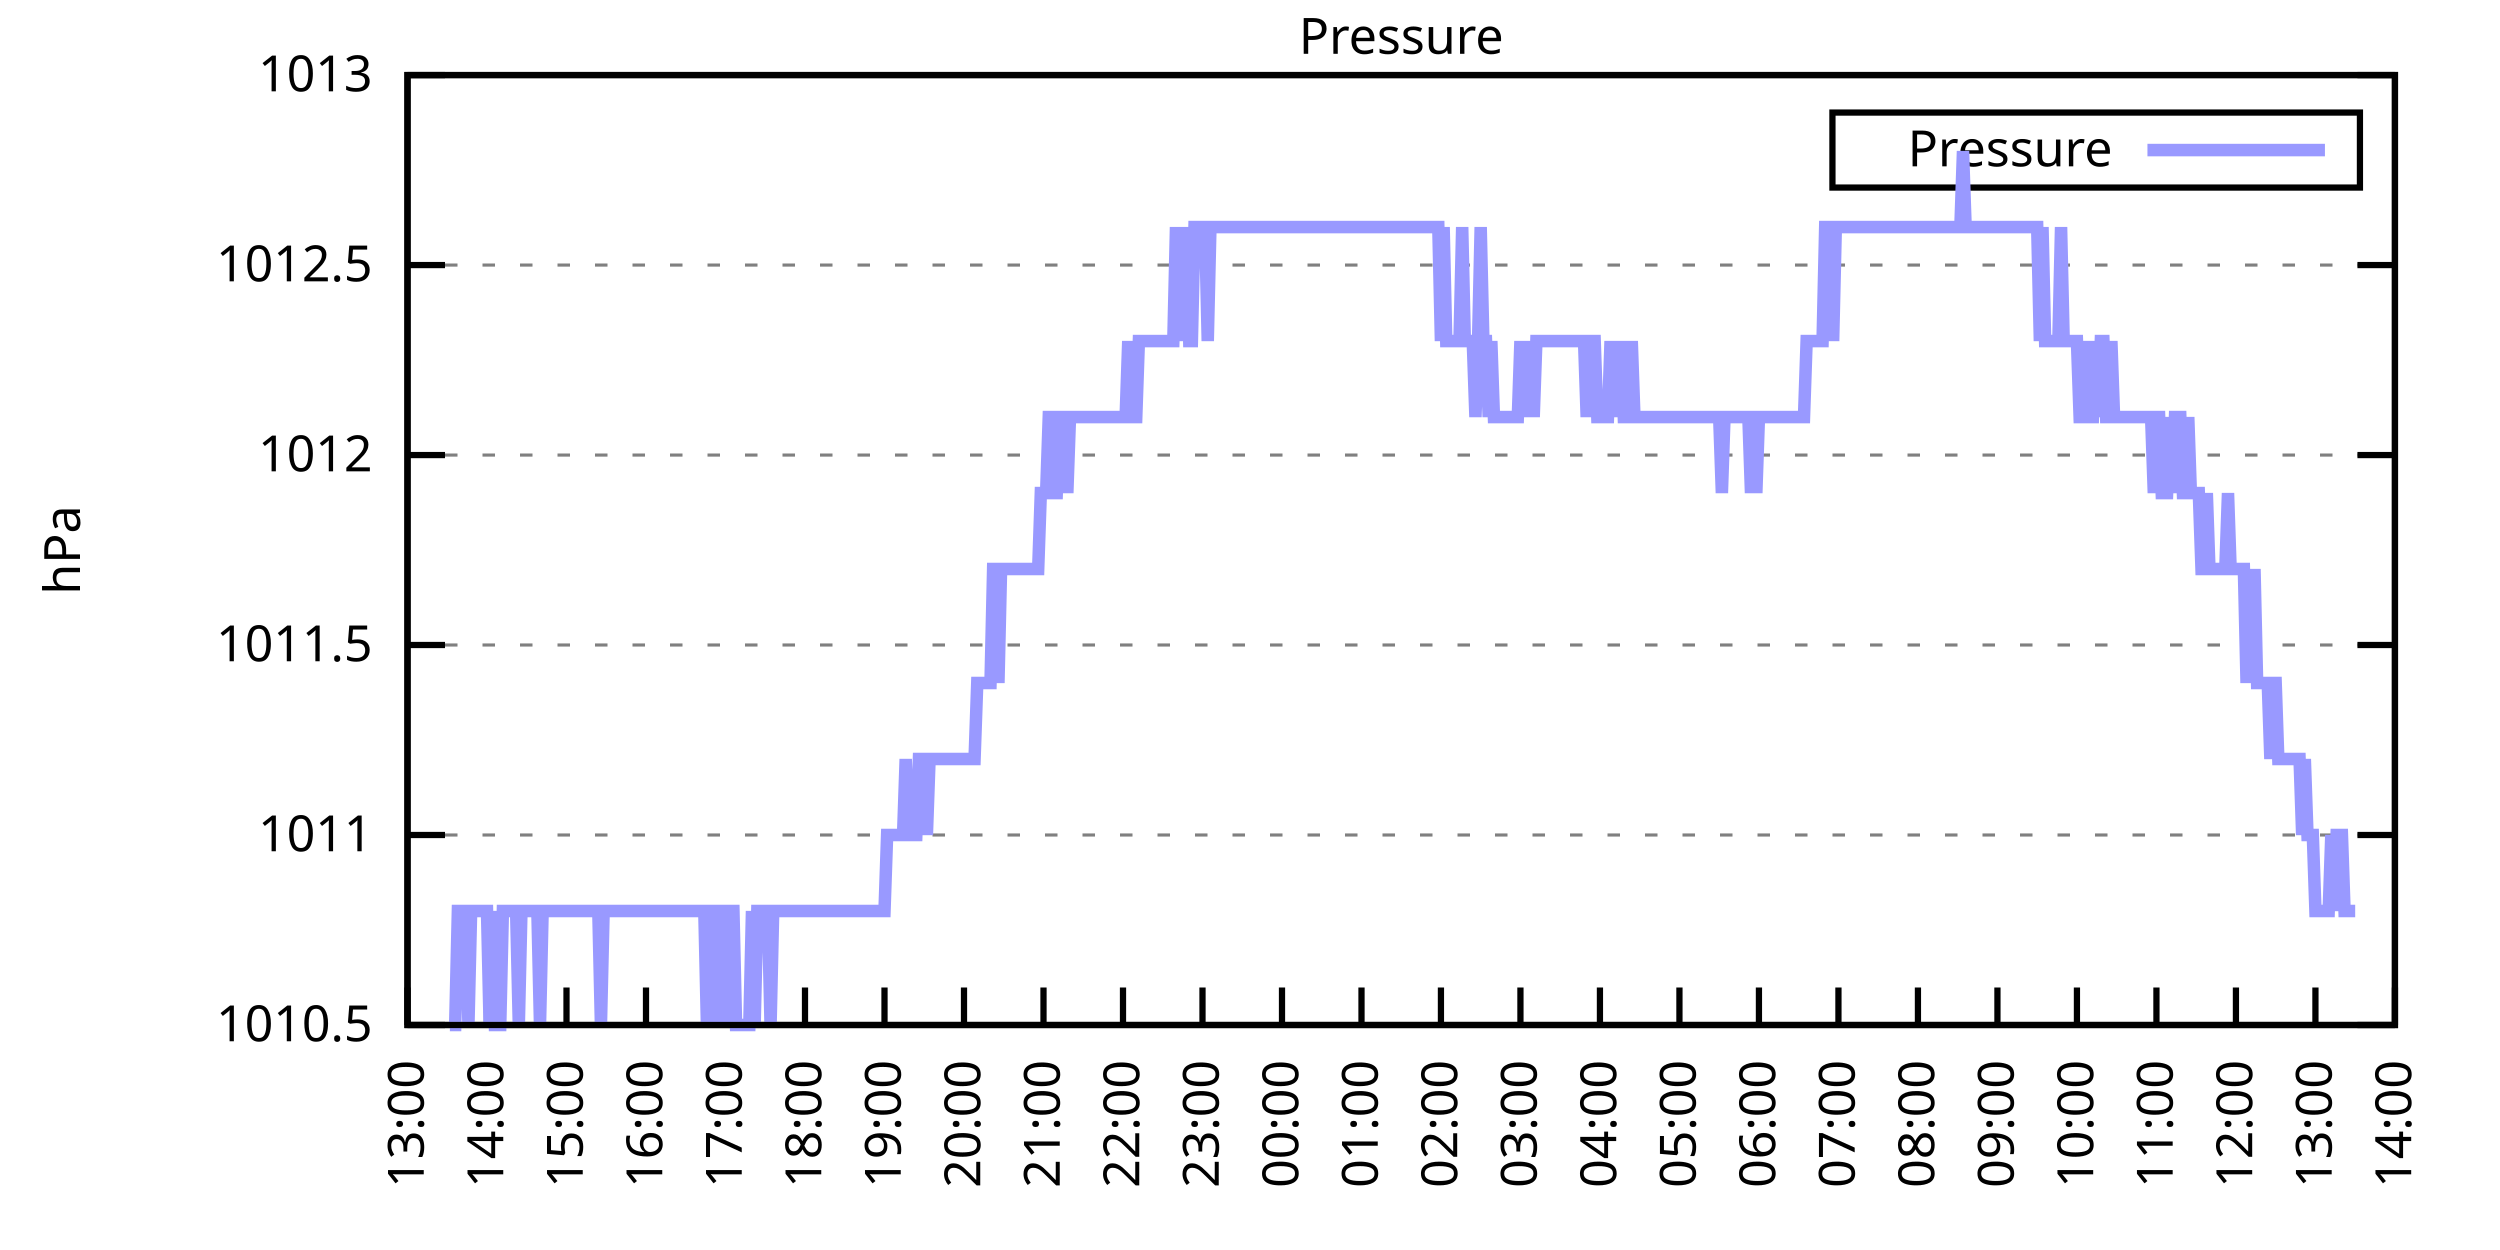
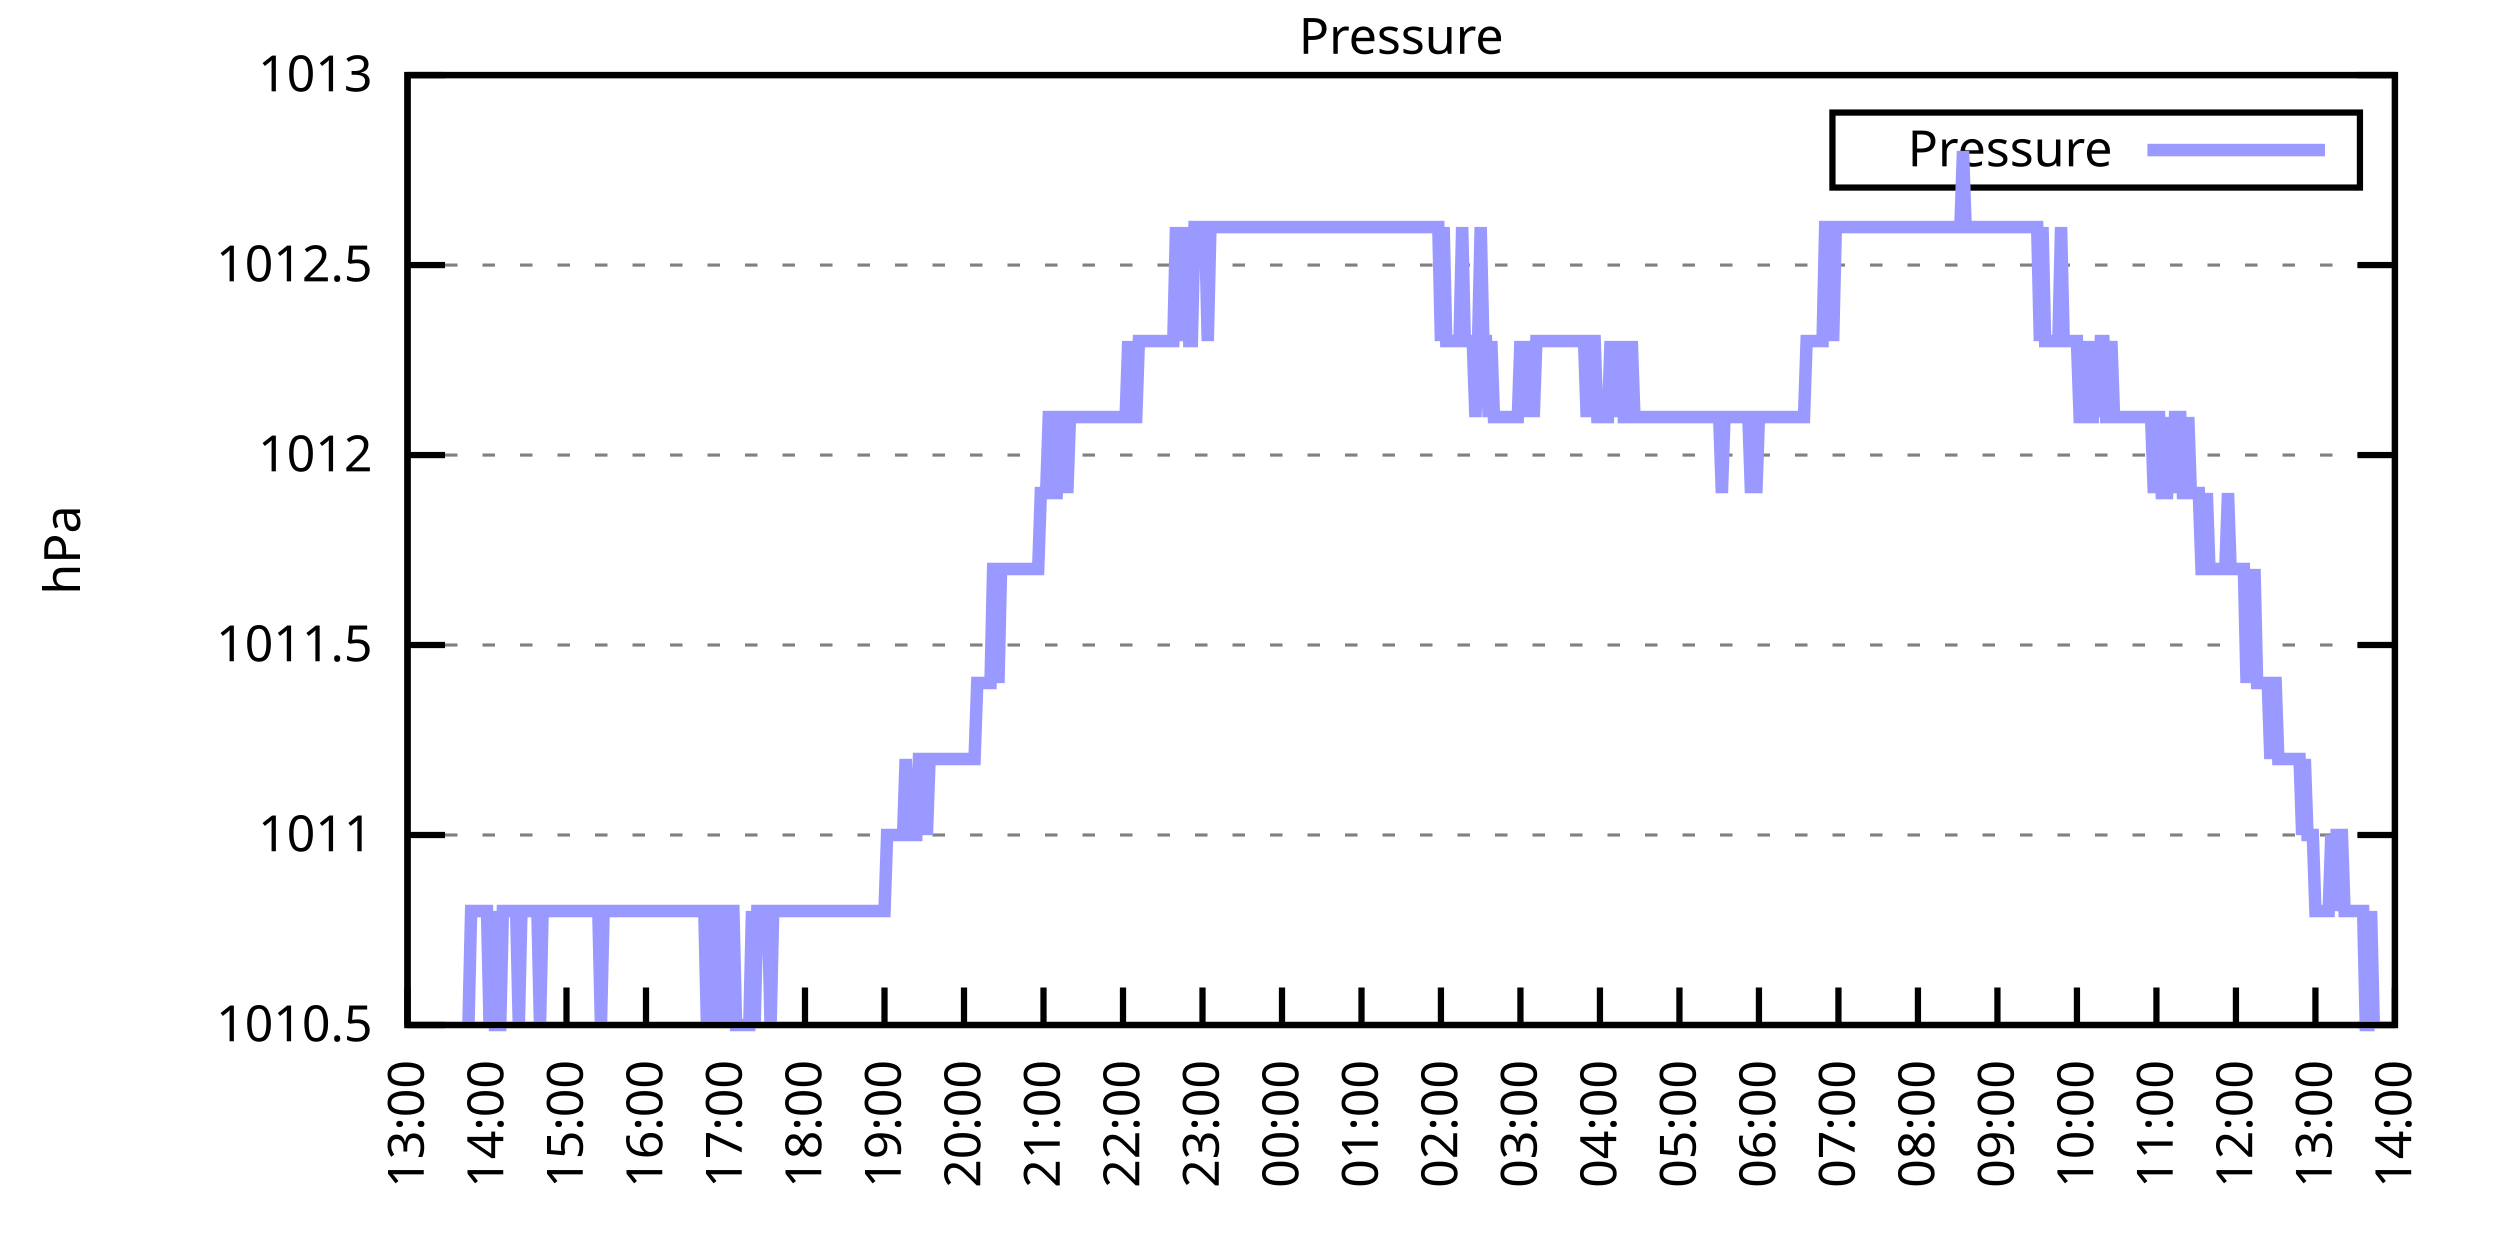
<svg xmlns="http://www.w3.org/2000/svg" xmlns:xlink="http://www.w3.org/1999/xlink" width="400" height="200" viewBox="0 0 400 200">
  <g id="gnuplot_canvas">
    <rect x="0" y="0" width="400" height="200" fill="none" />
    <defs>
      <circle id="gpDot" r="0.5" stroke-width="0.5" stroke="currentColor" />
      <path id="gpPt0" stroke-width="0.333" stroke="currentColor" d="M-1,0 h2 M0,-1 v2" />
      <path id="gpPt1" stroke-width="0.333" stroke="currentColor" d="M-1,-1 L1,1 M1,-1 L-1,1" />
      <path id="gpPt2" stroke-width="0.333" stroke="currentColor" d="M-1,0 L1,0 M0,-1 L0,1 M-1,-1 L1,1 M-1,1 L1,-1" />
      <rect id="gpPt3" stroke-width="0.333" stroke="currentColor" x="-1" y="-1" width="2" height="2" />
      <rect id="gpPt4" stroke-width="0.333" stroke="currentColor" fill="currentColor" x="-1" y="-1" width="2" height="2" />
      <circle id="gpPt5" stroke-width="0.333" stroke="currentColor" cx="0" cy="0" r="1" />
      <use xlink:href="#gpPt5" id="gpPt6" fill="currentColor" stroke="none" />
      <path id="gpPt7" stroke-width="0.333" stroke="currentColor" d="M0,-1.33 L-1.33,0.67 L1.33,0.67 z" />
      <use xlink:href="#gpPt7" id="gpPt8" fill="currentColor" stroke="none" />
      <use xlink:href="#gpPt7" id="gpPt9" stroke="currentColor" transform="rotate(180)" />
      <use xlink:href="#gpPt9" id="gpPt10" fill="currentColor" stroke="none" />
      <use xlink:href="#gpPt3" id="gpPt11" stroke="currentColor" transform="rotate(45)" />
      <use xlink:href="#gpPt11" id="gpPt12" fill="currentColor" stroke="none" />
      <path id="gpPt13" stroke-width="0.333" stroke="currentColor" d="M0,1.330 L1.265,0.411 L0.782,-1.067 L-0.782,-1.076 L-1.265,0.411 z" />
      <use xlink:href="#gpPt13" id="gpPt14" fill="currentColor" stroke="none" />
      <filter id="textbox" filterUnits="objectBoundingBox" x="0" y="0" height="1" width="1">
        <feFlood flood-color="white" flood-opacity="1" result="bgnd" />
        <feComposite in="SourceGraphic" in2="bgnd" operator="atop" />
      </filter>
      <filter id="greybox" filterUnits="objectBoundingBox" x="0" y="0" height="1" width="1">
        <feFlood flood-color="lightgrey" flood-opacity="1" result="grey" />
        <feComposite in="SourceGraphic" in2="grey" operator="atop" />
      </filter>
    </defs>
    <g fill="none" color="white" stroke="currentColor" stroke-width="1.00" stroke-linecap="butt" stroke-linejoin="miter">
</g>
    <g fill="none" color="black" stroke="currentColor" stroke-width="1.00" stroke-linecap="butt" stroke-linejoin="miter">
      <g stroke="none" shape-rendering="crispEdges">
        <polygon fill="rgb(255, 255, 255)" points="65.20,164.00 383.18,164.00 383.18,12.02 65.20,12.02 " />
      </g>
    </g>
    <g fill="none" color="black" stroke="currentColor" stroke-width="1.00" stroke-linecap="butt" stroke-linejoin="miter">
</g>
    <g fill="none" color="black" stroke="black" stroke-width="0.50" stroke-linecap="butt" stroke-linejoin="miter">
</g>
    <g fill="none" color="gray" stroke="currentColor" stroke-width="0.50" stroke-linecap="butt" stroke-linejoin="miter">
      <path stroke="gray" stroke-dasharray="2,4" class="gridline" d="M65.20,164.00 L383.19,164.00  " />
    </g>
    <g fill="none" color="gray" stroke="gray" stroke-width="1.00" stroke-linecap="butt" stroke-linejoin="miter">
</g>
    <g fill="none" color="black" stroke="currentColor" stroke-width="1.00" stroke-linecap="butt" stroke-linejoin="miter">
      <path stroke="black" d="M65.20,164.00 L71.20,164.00 M383.19,164.00 L377.19,164.00  " />
      <g transform="translate(59.60,166.60)" stroke="none" fill="black" font-family="Sans" font-size="8.00" text-anchor="end">
        <text>
          <tspan font-family="Sans"> 1010.5</tspan>
        </text>
      </g>
    </g>
    <g fill="none" color="black" stroke="currentColor" stroke-width="1.00" stroke-linecap="butt" stroke-linejoin="miter">
</g>
    <g fill="none" color="black" stroke="black" stroke-width="0.50" stroke-linecap="butt" stroke-linejoin="miter">
</g>
    <g fill="none" color="gray" stroke="currentColor" stroke-width="0.50" stroke-linecap="butt" stroke-linejoin="miter">
      <path stroke="gray" stroke-dasharray="2,4" class="gridline" d="M65.20,133.60 L383.19,133.60  " />
    </g>
    <g fill="none" color="gray" stroke="gray" stroke-width="1.00" stroke-linecap="butt" stroke-linejoin="miter">
</g>
    <g fill="none" color="black" stroke="currentColor" stroke-width="1.00" stroke-linecap="butt" stroke-linejoin="miter">
      <path stroke="black" d="M65.20,133.60 L71.20,133.60 M383.19,133.60 L377.19,133.60  " />
      <g transform="translate(59.60,136.20)" stroke="none" fill="black" font-family="Sans" font-size="8.00" text-anchor="end">
        <text>
          <tspan font-family="Sans"> 1011</tspan>
        </text>
      </g>
    </g>
    <g fill="none" color="black" stroke="currentColor" stroke-width="1.00" stroke-linecap="butt" stroke-linejoin="miter">
</g>
    <g fill="none" color="black" stroke="black" stroke-width="0.50" stroke-linecap="butt" stroke-linejoin="miter">
</g>
    <g fill="none" color="gray" stroke="currentColor" stroke-width="0.50" stroke-linecap="butt" stroke-linejoin="miter">
      <path stroke="gray" stroke-dasharray="2,4" class="gridline" d="M65.20,103.20 L383.19,103.20  " />
    </g>
    <g fill="none" color="gray" stroke="gray" stroke-width="1.00" stroke-linecap="butt" stroke-linejoin="miter">
</g>
    <g fill="none" color="black" stroke="currentColor" stroke-width="1.00" stroke-linecap="butt" stroke-linejoin="miter">
      <path stroke="black" d="M65.20,103.20 L71.20,103.20 M383.19,103.20 L377.19,103.20  " />
      <g transform="translate(59.60,105.80)" stroke="none" fill="black" font-family="Sans" font-size="8.00" text-anchor="end">
        <text>
          <tspan font-family="Sans"> 1011.5</tspan>
        </text>
      </g>
    </g>
    <g fill="none" color="black" stroke="currentColor" stroke-width="1.00" stroke-linecap="butt" stroke-linejoin="miter">
</g>
    <g fill="none" color="black" stroke="black" stroke-width="0.50" stroke-linecap="butt" stroke-linejoin="miter">
</g>
    <g fill="none" color="gray" stroke="currentColor" stroke-width="0.50" stroke-linecap="butt" stroke-linejoin="miter">
      <path stroke="gray" stroke-dasharray="2,4" class="gridline" d="M65.20,72.81 L383.19,72.81  " />
    </g>
    <g fill="none" color="gray" stroke="gray" stroke-width="1.00" stroke-linecap="butt" stroke-linejoin="miter">
</g>
    <g fill="none" color="black" stroke="currentColor" stroke-width="1.00" stroke-linecap="butt" stroke-linejoin="miter">
      <path stroke="black" d="M65.20,72.81 L71.20,72.81 M383.19,72.81 L377.19,72.81  " />
      <g transform="translate(59.60,75.41)" stroke="none" fill="black" font-family="Sans" font-size="8.00" text-anchor="end">
        <text>
          <tspan font-family="Sans"> 1012</tspan>
        </text>
      </g>
    </g>
    <g fill="none" color="black" stroke="currentColor" stroke-width="1.00" stroke-linecap="butt" stroke-linejoin="miter">
</g>
    <g fill="none" color="black" stroke="black" stroke-width="0.50" stroke-linecap="butt" stroke-linejoin="miter">
</g>
    <g fill="none" color="gray" stroke="currentColor" stroke-width="0.50" stroke-linecap="butt" stroke-linejoin="miter">
      <path stroke="gray" stroke-dasharray="2,4" class="gridline" d="M65.20,42.41 L383.19,42.41  " />
    </g>
    <g fill="none" color="gray" stroke="gray" stroke-width="1.00" stroke-linecap="butt" stroke-linejoin="miter">
</g>
    <g fill="none" color="black" stroke="currentColor" stroke-width="1.00" stroke-linecap="butt" stroke-linejoin="miter">
      <path stroke="black" d="M65.20,42.41 L71.20,42.41 M383.19,42.41 L377.19,42.41  " />
      <g transform="translate(59.60,45.01)" stroke="none" fill="black" font-family="Sans" font-size="8.00" text-anchor="end">
        <text>
          <tspan font-family="Sans"> 1012.5</tspan>
        </text>
      </g>
    </g>
    <g fill="none" color="black" stroke="currentColor" stroke-width="1.00" stroke-linecap="butt" stroke-linejoin="miter">
</g>
    <g fill="none" color="black" stroke="black" stroke-width="0.50" stroke-linecap="butt" stroke-linejoin="miter">
</g>
    <g fill="none" color="gray" stroke="currentColor" stroke-width="0.50" stroke-linecap="butt" stroke-linejoin="miter">
      <path stroke="gray" stroke-dasharray="2,4" class="gridline" d="M65.20,12.01 L383.19,12.01  " />
    </g>
    <g fill="none" color="gray" stroke="gray" stroke-width="1.00" stroke-linecap="butt" stroke-linejoin="miter">
</g>
    <g fill="none" color="black" stroke="currentColor" stroke-width="1.00" stroke-linecap="butt" stroke-linejoin="miter">
      <path stroke="black" d="M65.20,12.01 L71.20,12.01 M383.19,12.01 L377.19,12.01  " />
      <g transform="translate(59.60,14.61)" stroke="none" fill="black" font-family="Sans" font-size="8.00" text-anchor="end">
        <text>
          <tspan font-family="Sans"> 1013</tspan>
        </text>
      </g>
    </g>
    <g fill="none" color="black" stroke="currentColor" stroke-width="1.00" stroke-linecap="butt" stroke-linejoin="miter">
      <path stroke="black" d="M65.20,164.00 L65.20,158.00  " />
      <g transform="translate(67.80,169.60) rotate(270.00)" stroke="none" fill="black" font-family="Sans" font-size="8.00" text-anchor="end">
        <text>
          <tspan font-family="Sans">13:00</tspan>
        </text>
      </g>
    </g>
    <g fill="none" color="black" stroke="currentColor" stroke-width="1.00" stroke-linecap="butt" stroke-linejoin="miter">
      <path stroke="black" d="M77.92,164.00 L77.92,158.00  " />
      <g transform="translate(80.52,169.60) rotate(270.00)" stroke="none" fill="black" font-family="Sans" font-size="8.00" text-anchor="end">
        <text>
          <tspan font-family="Sans">14:00</tspan>
        </text>
      </g>
    </g>
    <g fill="none" color="black" stroke="currentColor" stroke-width="1.00" stroke-linecap="butt" stroke-linejoin="miter">
      <path stroke="black" d="M90.64,164.00 L90.64,158.00  " />
      <g transform="translate(93.24,169.60) rotate(270.00)" stroke="none" fill="black" font-family="Sans" font-size="8.00" text-anchor="end">
        <text>
          <tspan font-family="Sans">15:00</tspan>
        </text>
      </g>
    </g>
    <g fill="none" color="black" stroke="currentColor" stroke-width="1.00" stroke-linecap="butt" stroke-linejoin="miter">
      <path stroke="black" d="M103.36,164.00 L103.36,158.00  " />
      <g transform="translate(105.96,169.60) rotate(270.00)" stroke="none" fill="black" font-family="Sans" font-size="8.00" text-anchor="end">
        <text>
          <tspan font-family="Sans">16:00</tspan>
        </text>
      </g>
    </g>
    <g fill="none" color="black" stroke="currentColor" stroke-width="1.00" stroke-linecap="butt" stroke-linejoin="miter">
      <path stroke="black" d="M116.08,164.00 L116.08,158.00  " />
      <g transform="translate(118.68,169.60) rotate(270.00)" stroke="none" fill="black" font-family="Sans" font-size="8.00" text-anchor="end">
        <text>
          <tspan font-family="Sans">17:00</tspan>
        </text>
      </g>
    </g>
    <g fill="none" color="black" stroke="currentColor" stroke-width="1.00" stroke-linecap="butt" stroke-linejoin="miter">
      <path stroke="black" d="M128.80,164.00 L128.80,158.00  " />
      <g transform="translate(131.40,169.60) rotate(270.00)" stroke="none" fill="black" font-family="Sans" font-size="8.00" text-anchor="end">
        <text>
          <tspan font-family="Sans">18:00</tspan>
        </text>
      </g>
    </g>
    <g fill="none" color="black" stroke="currentColor" stroke-width="1.00" stroke-linecap="butt" stroke-linejoin="miter">
      <path stroke="black" d="M141.52,164.00 L141.52,158.00  " />
      <g transform="translate(144.12,169.60) rotate(270.00)" stroke="none" fill="black" font-family="Sans" font-size="8.00" text-anchor="end">
        <text>
          <tspan font-family="Sans">19:00</tspan>
        </text>
      </g>
    </g>
    <g fill="none" color="black" stroke="currentColor" stroke-width="1.00" stroke-linecap="butt" stroke-linejoin="miter">
      <path stroke="black" d="M154.24,164.00 L154.24,158.00  " />
      <g transform="translate(156.84,169.60) rotate(270.00)" stroke="none" fill="black" font-family="Sans" font-size="8.00" text-anchor="end">
        <text>
          <tspan font-family="Sans">20:00</tspan>
        </text>
      </g>
    </g>
    <g fill="none" color="black" stroke="currentColor" stroke-width="1.00" stroke-linecap="butt" stroke-linejoin="miter">
      <path stroke="black" d="M166.96,164.00 L166.96,158.00  " />
      <g transform="translate(169.56,169.60) rotate(270.00)" stroke="none" fill="black" font-family="Sans" font-size="8.00" text-anchor="end">
        <text>
          <tspan font-family="Sans">21:00</tspan>
        </text>
      </g>
    </g>
    <g fill="none" color="black" stroke="currentColor" stroke-width="1.00" stroke-linecap="butt" stroke-linejoin="miter">
      <path stroke="black" d="M179.68,164.00 L179.68,158.00  " />
      <g transform="translate(182.28,169.60) rotate(270.00)" stroke="none" fill="black" font-family="Sans" font-size="8.00" text-anchor="end">
        <text>
          <tspan font-family="Sans">22:00</tspan>
        </text>
      </g>
    </g>
    <g fill="none" color="black" stroke="currentColor" stroke-width="1.00" stroke-linecap="butt" stroke-linejoin="miter">
      <path stroke="black" d="M192.40,164.00 L192.40,158.00  " />
      <g transform="translate(195.00,169.60) rotate(270.00)" stroke="none" fill="black" font-family="Sans" font-size="8.00" text-anchor="end">
        <text>
          <tspan font-family="Sans">23:00</tspan>
        </text>
      </g>
    </g>
    <g fill="none" color="black" stroke="currentColor" stroke-width="1.00" stroke-linecap="butt" stroke-linejoin="miter">
      <path stroke="black" d="M205.12,164.00 L205.12,158.00  " />
      <g transform="translate(207.72,169.60) rotate(270.00)" stroke="none" fill="black" font-family="Sans" font-size="8.00" text-anchor="end">
        <text>
          <tspan font-family="Sans">00:00</tspan>
        </text>
      </g>
    </g>
    <g fill="none" color="black" stroke="currentColor" stroke-width="1.00" stroke-linecap="butt" stroke-linejoin="miter">
      <path stroke="black" d="M217.84,164.00 L217.84,158.00  " />
      <g transform="translate(220.44,169.60) rotate(270.00)" stroke="none" fill="black" font-family="Sans" font-size="8.00" text-anchor="end">
        <text>
          <tspan font-family="Sans">01:00</tspan>
        </text>
      </g>
    </g>
    <g fill="none" color="black" stroke="currentColor" stroke-width="1.00" stroke-linecap="butt" stroke-linejoin="miter">
      <path stroke="black" d="M230.55,164.00 L230.55,158.00  " />
      <g transform="translate(233.15,169.60) rotate(270.00)" stroke="none" fill="black" font-family="Sans" font-size="8.00" text-anchor="end">
        <text>
          <tspan font-family="Sans">02:00</tspan>
        </text>
      </g>
    </g>
    <g fill="none" color="black" stroke="currentColor" stroke-width="1.00" stroke-linecap="butt" stroke-linejoin="miter">
      <path stroke="black" d="M243.27,164.00 L243.27,158.00  " />
      <g transform="translate(245.87,169.60) rotate(270.00)" stroke="none" fill="black" font-family="Sans" font-size="8.00" text-anchor="end">
        <text>
          <tspan font-family="Sans">03:00</tspan>
        </text>
      </g>
    </g>
    <g fill="none" color="black" stroke="currentColor" stroke-width="1.00" stroke-linecap="butt" stroke-linejoin="miter">
      <path stroke="black" d="M255.99,164.00 L255.99,158.00  " />
      <g transform="translate(258.59,169.60) rotate(270.00)" stroke="none" fill="black" font-family="Sans" font-size="8.00" text-anchor="end">
        <text>
          <tspan font-family="Sans">04:00</tspan>
        </text>
      </g>
    </g>
    <g fill="none" color="black" stroke="currentColor" stroke-width="1.00" stroke-linecap="butt" stroke-linejoin="miter">
      <path stroke="black" d="M268.71,164.00 L268.71,158.00  " />
      <g transform="translate(271.31,169.60) rotate(270.00)" stroke="none" fill="black" font-family="Sans" font-size="8.00" text-anchor="end">
        <text>
          <tspan font-family="Sans">05:00</tspan>
        </text>
      </g>
    </g>
    <g fill="none" color="black" stroke="currentColor" stroke-width="1.00" stroke-linecap="butt" stroke-linejoin="miter">
      <path stroke="black" d="M281.43,164.00 L281.43,158.00  " />
      <g transform="translate(284.03,169.60) rotate(270.00)" stroke="none" fill="black" font-family="Sans" font-size="8.00" text-anchor="end">
        <text>
          <tspan font-family="Sans">06:00</tspan>
        </text>
      </g>
    </g>
    <g fill="none" color="black" stroke="currentColor" stroke-width="1.00" stroke-linecap="butt" stroke-linejoin="miter">
      <path stroke="black" d="M294.15,164.00 L294.15,158.00  " />
      <g transform="translate(296.75,169.60) rotate(270.00)" stroke="none" fill="black" font-family="Sans" font-size="8.00" text-anchor="end">
        <text>
          <tspan font-family="Sans">07:00</tspan>
        </text>
      </g>
    </g>
    <g fill="none" color="black" stroke="currentColor" stroke-width="1.00" stroke-linecap="butt" stroke-linejoin="miter">
      <path stroke="black" d="M306.87,164.00 L306.87,158.00  " />
      <g transform="translate(309.47,169.60) rotate(270.00)" stroke="none" fill="black" font-family="Sans" font-size="8.00" text-anchor="end">
        <text>
          <tspan font-family="Sans">08:00</tspan>
        </text>
      </g>
    </g>
    <g fill="none" color="black" stroke="currentColor" stroke-width="1.00" stroke-linecap="butt" stroke-linejoin="miter">
      <path stroke="black" d="M319.59,164.00 L319.59,158.00  " />
      <g transform="translate(322.19,169.60) rotate(270.00)" stroke="none" fill="black" font-family="Sans" font-size="8.00" text-anchor="end">
        <text>
          <tspan font-family="Sans">09:00</tspan>
        </text>
      </g>
    </g>
    <g fill="none" color="black" stroke="currentColor" stroke-width="1.00" stroke-linecap="butt" stroke-linejoin="miter">
      <path stroke="black" d="M332.31,164.00 L332.31,158.00  " />
      <g transform="translate(334.91,169.60) rotate(270.00)" stroke="none" fill="black" font-family="Sans" font-size="8.00" text-anchor="end">
        <text>
          <tspan font-family="Sans">10:00</tspan>
        </text>
      </g>
    </g>
    <g fill="none" color="black" stroke="currentColor" stroke-width="1.00" stroke-linecap="butt" stroke-linejoin="miter">
      <path stroke="black" d="M345.03,164.00 L345.03,158.00  " />
      <g transform="translate(347.63,169.60) rotate(270.00)" stroke="none" fill="black" font-family="Sans" font-size="8.00" text-anchor="end">
        <text>
          <tspan font-family="Sans">11:00</tspan>
        </text>
      </g>
    </g>
    <g fill="none" color="black" stroke="currentColor" stroke-width="1.00" stroke-linecap="butt" stroke-linejoin="miter">
      <path stroke="black" d="M357.75,164.00 L357.75,158.00  " />
      <g transform="translate(360.35,169.60) rotate(270.00)" stroke="none" fill="black" font-family="Sans" font-size="8.00" text-anchor="end">
        <text>
          <tspan font-family="Sans">12:00</tspan>
        </text>
      </g>
    </g>
    <g fill="none" color="black" stroke="currentColor" stroke-width="1.00" stroke-linecap="butt" stroke-linejoin="miter">
      <path stroke="black" d="M370.47,164.00 L370.47,158.00  " />
      <g transform="translate(373.07,169.60) rotate(270.00)" stroke="none" fill="black" font-family="Sans" font-size="8.00" text-anchor="end">
        <text>
          <tspan font-family="Sans">13:00</tspan>
        </text>
      </g>
    </g>
    <g fill="none" color="black" stroke="currentColor" stroke-width="1.00" stroke-linecap="butt" stroke-linejoin="miter">
      <path stroke="black" d="M383.19,164.00 L383.19,158.00  " />
      <g transform="translate(385.79,169.60) rotate(270.00)" stroke="none" fill="black" font-family="Sans" font-size="8.00" text-anchor="end">
        <text>
          <tspan font-family="Sans">14:00</tspan>
        </text>
      </g>
    </g>
    <g fill="none" color="black" stroke="currentColor" stroke-width="1.00" stroke-linecap="butt" stroke-linejoin="miter">
</g>
    <g fill="none" color="black" stroke="currentColor" stroke-width="1.00" stroke-linecap="butt" stroke-linejoin="miter">
      <path stroke="black" d="M65.20,12.01 L65.20,164.00 L383.19,164.00 L383.19,12.01 L65.20,12.01 Z  " />
    </g>
    <g fill="none" color="black" stroke="currentColor" stroke-width="1.00" stroke-linecap="butt" stroke-linejoin="miter">
</g>
    <g fill="none" color="black" stroke="currentColor" stroke-width="1.00" stroke-linecap="butt" stroke-linejoin="miter">
      <path stroke="black" d="M293.19,30.01 L293.19,18.01 L377.59,18.01 L377.59,30.01 L293.19,30.01 Z  " />
    </g>
    <g id="Pressure_plot_1">
      <g fill="none" color="white" stroke="black" stroke-width="2.00" stroke-linecap="butt" stroke-linejoin="miter">
</g>
      <g fill="none" color="black" stroke="currentColor" stroke-width="2.00" stroke-linecap="butt" stroke-linejoin="miter">
        <g transform="translate(337.99,26.61)" stroke="none" fill="black" font-family="Sans" font-size="8.00" text-anchor="end">
          <text>
            <tspan font-family="Sans">Pressure</tspan>
          </text>
        </g>
      </g>
      <g fill="none" color="black" stroke="currentColor" stroke-width="2.00" stroke-linecap="butt" stroke-linejoin="miter">
-         <path stroke="rgb(153, 153, 255)" d="M343.59,24.01 L371.99,24.01 M71.98,164.00 L72.41,164.00 L72.83,164.00 L73.26,145.76 L73.68,145.76 L74.10,145.76   L74.53,145.76 L74.95,164.00 L75.38,145.76 L75.80,145.76 L76.22,145.76 L76.65,145.76 L77.07,145.76 L77.50,145.76   L77.92,145.76 L78.34,164.00 L78.77,145.76 L79.19,164.00 L79.62,164.00 L80.04,164.00 L80.46,145.76 L80.89,145.76   L81.31,145.76 L81.74,145.76 L82.16,145.76 L82.58,145.76 L83.01,164.00 L83.43,145.76 L83.86,145.76 L84.28,145.76   L84.70,145.76 L85.13,145.76 L85.55,145.76 L85.98,145.76 L86.40,164.00 L86.82,145.76 L87.25,145.76 L87.67,145.76   L88.10,145.76 L88.52,145.76 L88.94,145.76 L89.37,145.76 L89.79,145.76 L90.22,145.76 L90.64,145.76 L91.06,145.76   L91.49,145.76 L91.91,145.76 L92.34,145.76 L92.76,145.76 L93.18,145.76 L93.61,145.76 L94.03,145.76 L94.46,145.76   L94.88,145.76 L95.30,145.76 L95.73,145.76 L96.15,164.00 L96.58,145.76 L97.00,145.76 L97.42,145.76 L97.85,145.76   L98.27,145.76 L98.69,145.76 L99.12,145.76 L99.54,145.76 L99.97,145.76 L100.39,145.76 L100.81,145.76 L101.24,145.76   L101.66,145.76 L102.09,145.76 L102.51,145.76 L102.93,145.76 L103.36,145.76 L103.78,145.76 L104.21,145.76 L104.63,145.76   L105.05,145.76 L105.48,145.76 L105.90,145.76 L106.33,145.76 L106.75,145.76 L107.17,145.76 L107.60,145.76 L108.02,145.76   L108.45,145.76 L108.87,145.76 L109.29,145.76 L109.72,145.76 L110.14,145.76 L110.57,145.76 L110.99,145.76 L111.41,145.76   L111.84,145.76 L112.26,145.76 L112.69,145.76 L113.11,164.00 L113.53,145.76 L113.96,145.76 L114.38,164.00 L114.81,145.76   L115.23,145.76 L115.65,145.76 L116.08,164.00 L116.50,145.76 L116.93,145.76 L117.35,145.76 L117.77,164.00 L118.20,164.00   L118.62,164.00 L119.05,164.00 L119.47,164.00 L119.89,164.00 L120.32,145.76 L120.74,164.00 L121.17,145.76 L121.59,145.76   L122.01,145.76 L122.44,145.76 L122.86,145.76 L123.29,164.00 L123.71,145.76 L124.13,145.76 L124.56,145.76 L124.98,145.76   L125.41,145.76 L125.83,145.76 L126.25,145.76 L126.68,145.76 L127.10,145.76 L127.53,145.76 L127.95,145.76 L128.37,145.76   L128.80,145.76 L129.22,145.76 L129.65,145.76 L130.07,145.76 L130.49,145.76 L130.92,145.76 L131.34,145.76 L131.77,145.76   L132.19,145.76 L132.61,145.76 L133.04,145.76 L133.46,145.76 L133.89,145.76 L134.31,145.76 L134.73,145.76 L135.16,145.76   L135.58,145.76 L136.01,145.76 L136.43,145.76 L136.85,145.76 L137.28,145.76 L137.70,145.76 L138.13,145.76 L138.55,145.76   L138.97,145.76 L139.40,145.76 L139.82,145.76 L140.25,145.76 L140.67,145.76 L141.09,145.76 L141.52,145.76 L141.94,133.60   L142.37,133.60 L142.79,133.60 L143.21,133.60 L143.64,133.60 L144.06,133.60 L144.49,133.60 L144.91,121.44 L145.33,133.60   L145.76,133.60 L146.18,133.60 L146.61,133.60 L147.03,121.44 L147.45,121.44 L147.88,121.44 L148.30,133.60 L148.73,121.44   L149.15,121.44 L149.57,121.44 L150.00,121.44 L150.42,121.44 L150.85,121.44 L151.27,121.44 L151.69,121.44 L152.12,121.44   L152.54,121.44 L152.97,121.44 L153.39,121.44 L153.81,121.44 L154.24,121.44 L154.66,121.44 L155.09,121.44 L155.51,121.44   L155.93,121.44 L156.36,109.28 L156.78,109.28 L157.21,109.28 L157.63,109.28 L158.05,109.28 L158.48,109.28 L158.90,91.04   L159.33,91.04 L159.75,109.28 L160.17,91.04 L160.60,91.04 L161.02,91.04 L161.44,91.04 L161.87,91.04 L162.29,91.04   L162.72,91.04 L163.14,91.04 L163.56,91.04 L163.99,91.04 L164.41,91.04 L164.84,91.04 L165.26,91.04 L165.68,91.04   L166.11,91.04 L166.53,78.89 L166.96,78.89 L167.38,78.89 L167.80,66.73 L168.23,66.73 L168.65,78.89 L169.08,78.89   L169.50,66.73 L169.92,66.73 L170.35,66.73 L170.77,78.89 L171.20,66.73 L171.62,66.73 L172.04,66.73 L172.47,66.73   L172.89,66.73 L173.32,66.73 L173.74,66.73 L174.16,66.73 L174.59,66.73 L175.01,66.73 L175.44,66.73 L175.86,66.73   L176.28,66.73 L176.71,66.73 L177.13,66.73 L177.56,66.73 L177.98,66.73 L178.40,66.73 L178.83,66.73 L179.25,66.73   L179.68,66.73 L180.10,66.73 L180.52,54.57 L180.95,66.73 L181.37,66.73 L181.80,66.73 L182.22,54.57 L182.64,54.57   L183.07,54.57 L183.49,54.57 L183.92,54.57 L184.34,54.57 L184.76,54.57 L185.19,54.57 L185.61,54.57 L186.04,54.57   L186.46,54.57 L186.88,54.57 L187.31,54.57 L187.73,54.57 L188.16,36.33 L188.58,54.57 L189.00,36.33 L189.43,54.57   L189.85,36.33 L190.28,54.57 L190.70,54.57 L191.12,36.33 L191.55,36.33 L191.97,36.33 L192.40,36.33 L192.82,36.33   L193.24,54.57 L193.67,36.33 L194.09,36.33 L194.52,36.33 L194.94,36.33 L195.36,36.33 L195.79,36.33 L196.21,36.33   L196.64,36.33 L197.06,36.33 L197.48,36.33 L197.91,36.33 L198.33,36.33 L198.76,36.33 L199.18,36.33 L199.60,36.33   L200.03,36.33 L200.45,36.33 L200.88,36.33 L201.30,36.33 L201.72,36.33 L202.15,36.33 L202.57,36.33 L203.00,36.33   L203.42,36.33 L203.84,36.33 L204.27,36.33 L204.69,36.33 L205.12,36.33 L205.54,36.33 L205.96,36.33 L206.39,36.33   L206.81,36.33 L207.24,36.33 L207.66,36.33 L208.08,36.33 L208.51,36.33 L208.93,36.33 L209.36,36.33 L209.78,36.33   L210.20,36.33 L210.63,36.33 L211.05,36.33 L211.48,36.33 L211.90,36.33 L212.32,36.33 L212.75,36.33 L213.17,36.33   L213.60,36.33 L214.02,36.33 L214.44,36.33 L214.87,36.33 L215.29,36.33 L215.72,36.33 L216.14,36.33 L216.56,36.33   L216.99,36.33 L217.41,36.33 L217.84,36.33 L218.26,36.33 L218.68,36.33 L219.11,36.33 L219.53,36.33 L219.96,36.33   L220.38,36.33 L220.80,36.33 L221.23,36.33 L221.65,36.33 L222.08,36.33 L222.50,36.33 L222.92,36.33 L223.35,36.33   L223.77,36.33 L224.20,36.33 L224.62,36.33 L225.04,36.33 L225.47,36.33 L225.89,36.33 L226.31,36.33 L226.74,36.33   L227.16,36.33 L227.59,36.33 L228.01,36.33 L228.43,36.33 L228.86,36.33 L229.28,36.33 L229.71,36.33 L230.13,36.33   L230.55,54.57 L230.98,36.33 L231.40,54.57 L231.83,54.57 L232.25,54.57 L232.67,54.57 L233.10,54.57 L233.52,54.57   L233.95,36.33 L234.37,54.57 L234.79,54.57 L235.22,54.57 L235.64,54.57 L236.07,66.73 L236.49,54.57 L236.91,36.33   L237.34,54.57 L237.76,54.57 L238.19,66.73 L238.61,54.57 L239.03,66.73 L239.46,66.73 L239.88,66.73 L240.31,66.73   L240.73,66.73 L241.15,66.73 L241.58,66.73 L242.00,66.73 L242.43,66.73 L242.85,66.73 L243.27,54.57 L243.70,66.73   L244.12,54.57 L244.55,66.73 L244.97,54.57 L245.39,66.73 L245.82,54.57 L246.24,54.57 L246.67,54.57 L247.09,54.57   L247.51,54.57 L247.94,54.57 L248.36,54.57 L248.79,54.57 L249.21,54.57 L249.63,54.57 L250.06,54.57 L250.48,54.57   L250.91,54.57 L251.33,54.57 L251.75,54.57 L252.18,54.57 L252.60,54.57 L253.03,54.57 L253.45,54.57 L253.87,66.73   L254.30,54.57 L254.72,54.57 L255.15,54.57 L255.57,66.73 L255.99,66.73 L256.42,66.73 L256.84,66.73 L257.27,66.73   L257.69,54.57 L258.11,66.73 L258.54,54.57 L258.96,66.73 L259.39,54.57 L259.81,66.73 L260.23,66.73 L260.66,66.73   L261.08,54.57 L261.51,66.73 L261.93,66.73 L262.35,66.73 L262.78,66.73 L263.20,66.73 L263.63,66.73 L264.05,66.73   L264.47,66.73 L264.90,66.73 L265.32,66.73 L265.75,66.73 L266.17,66.73 L266.59,66.73 L267.02,66.73 L267.44,66.73   L267.87,66.73 L268.29,66.73 L268.71,66.73 L269.14,66.73 L269.56,66.73 L269.99,66.73 L270.41,66.73 L270.83,66.73   L271.26,66.73 L271.68,66.73 L272.11,66.73 L272.53,66.73 L272.95,66.73 L273.38,66.73 L273.80,66.73 L274.23,66.73   L274.65,66.73 L275.07,66.73 L275.50,78.89 L275.92,66.73 L276.35,66.73 L276.77,66.73 L277.19,66.73 L277.62,66.73   L278.04,66.73 L278.47,66.73 L278.89,66.73 L279.31,66.73 L279.74,66.73 L280.16,78.89 L280.59,66.73 L281.01,78.89   L281.43,66.73 L281.86,66.73 L282.28,66.73 L282.71,66.73 L283.13,66.73 L283.55,66.73 L283.98,66.73 L284.40,66.73   L284.83,66.73 L285.25,66.73 L285.67,66.73 L286.10,66.73 L286.52,66.73 L286.95,66.73 L287.37,66.73 L287.79,66.73   L288.22,66.73 L288.64,66.73 L289.06,54.57 L289.49,54.57 L289.91,54.57 L290.34,54.57 L290.76,54.57 L291.18,54.57   L291.61,54.57 L292.03,36.33 L292.46,36.33 L292.88,36.33 L293.30,54.57 L293.73,36.33 L294.15,36.33 L294.58,36.33   L295.00,36.33 L295.42,36.33 L295.85,36.33 L296.27,36.33 L296.70,36.33 L297.12,36.33 L297.54,36.33 L297.97,36.33   L298.39,36.33 L298.82,36.33 L299.24,36.33 L299.66,36.33 L300.09,36.33 L300.51,36.33 L300.94,36.33 L301.36,36.33   L301.78,36.33 L302.21,36.33 L302.63,36.33 L303.06,36.33 L303.48,36.33 L303.90,36.33 L304.33,36.33 L304.75,36.33   L305.18,36.33 L305.60,36.33 L306.02,36.33 L306.45,36.33 L306.87,36.33 L307.30,36.33 L307.72,36.33 L308.14,36.33   L308.57,36.33 L308.99,36.33 L309.42,36.33 L309.84,36.33 L310.26,36.33 L310.69,36.33 L311.11,36.33 L311.54,36.33   L311.96,36.33 L312.38,36.33 L312.81,36.33 L313.23,36.33 L313.66,36.33 L314.08,24.17 L314.50,36.33 L314.93,36.33   L315.35,36.33 L315.78,36.33 L316.20,36.33 L316.62,36.33 L317.05,36.33 L317.47,36.33 L317.90,36.33 L318.32,36.33   L318.74,36.33 L319.17,36.33 L319.59,36.33 L320.02,36.33 L320.44,36.33 L320.86,36.33 L321.29,36.33 L321.71,36.33   L322.14,36.33 L322.56,36.33 L322.98,36.33 L323.41,36.33 L323.83,36.33 L324.26,36.33 L324.68,36.33 L325.10,36.33   L325.53,36.33 L325.95,36.33 L326.38,54.57 L326.80,36.33 L327.22,54.57 L327.65,54.57 L328.07,54.57 L328.50,54.57   L328.92,54.57 L329.34,54.57 L329.77,36.33 L330.19,54.57 L330.62,54.57 L331.04,54.57 L331.46,54.57 L331.89,54.57   L332.31,54.57 L332.74,66.73 L333.16,66.73 L333.58,66.73 L334.01,54.57 L334.43,66.73 L334.86,66.73 L335.28,54.57   L335.70,66.73 L336.13,54.57 L336.55,54.57 L336.98,66.73 L337.40,66.73 L337.82,54.57 L338.25,66.73 L338.67,66.73   L339.10,66.73 L339.52,66.73 L339.94,66.73 L340.37,66.73 L340.79,66.73 L341.22,66.73 L341.64,66.73 L342.06,66.73   L342.49,66.73 L342.91,66.73 L343.34,66.73 L343.76,66.73 L344.18,66.73 L344.61,78.89 L345.03,66.73 L345.46,66.73   L345.88,78.89 L346.30,78.89 L346.73,78.89 L347.15,66.73 L347.58,78.89 L348.00,66.73 L348.42,66.73 L348.85,66.73   L349.27,78.89 L349.70,78.89 L350.12,66.73 L350.54,78.89 L350.97,78.89 L351.39,78.89 L351.81,78.89 L352.24,91.04   L352.66,91.04 L353.09,78.89 L353.51,91.04 L353.93,91.04 L354.36,91.04 L354.78,91.04 L355.21,91.04 L355.63,91.04   L356.05,91.04 L356.48,78.89 L356.90,91.04 L357.33,91.04 L357.75,91.04 L358.17,91.04 L358.60,91.04 L359.02,91.04   L359.45,109.28 L359.87,91.04 L360.29,109.28 L360.72,91.04 L361.14,109.28 L361.57,109.28 L361.99,109.28 L362.41,109.28   L362.84,109.28 L363.26,121.44 L363.69,109.28 L364.11,109.28 L364.53,121.44 L364.96,121.44 L365.38,121.44 L365.81,121.44   L366.23,121.44 L366.65,121.44 L367.08,121.44 L367.50,121.44 L367.93,121.44 L368.35,133.60 L368.77,121.44 L369.20,133.60   L369.62,133.60 L370.05,133.60 L370.47,145.76 L370.89,145.76 L371.32,145.76 L371.74,145.76 L372.17,145.76 L372.59,145.76   L373.01,133.60 L373.44,145.76 L373.86,133.60 L374.29,133.60 L374.71,133.60 L375.13,145.76 L375.56,145.76 L375.98,145.76   L376.41,145.76 L376.83,145.76  " />
+         <path stroke="rgb(153, 153, 255)" d="M343.59,24.01 L371.99,24.01 M74.95,164.00 L75.38,145.76 L75.80,145.76 L76.22,145.76 L76.65,145.76 L77.07,145.76   L77.50,145.76 L77.92,145.76 L78.34,164.00 L78.77,145.76 L79.19,164.00 L79.62,164.00 L80.04,164.00 L80.46,145.76   L80.89,145.76 L81.31,145.76 L81.74,145.76 L82.16,145.76 L82.58,145.76 L83.01,164.00 L83.43,145.76 L83.86,145.76   L84.28,145.76 L84.70,145.76 L85.13,145.76 L85.55,145.76 L85.98,145.76 L86.40,164.00 L86.82,145.76 L87.25,145.76   L87.67,145.76 L88.10,145.76 L88.52,145.76 L88.94,145.76 L89.37,145.76 L89.79,145.76 L90.22,145.76 L90.64,145.76   L91.06,145.76 L91.49,145.76 L91.91,145.76 L92.34,145.76 L92.76,145.76 L93.18,145.76 L93.61,145.76 L94.03,145.76   L94.46,145.76 L94.88,145.76 L95.30,145.76 L95.73,145.76 L96.15,164.00 L96.58,145.76 L97.00,145.76 L97.42,145.76   L97.85,145.76 L98.27,145.76 L98.69,145.76 L99.12,145.76 L99.54,145.76 L99.97,145.76 L100.39,145.76 L100.81,145.76   L101.24,145.76 L101.66,145.76 L102.09,145.76 L102.51,145.76 L102.93,145.76 L103.36,145.76 L103.78,145.76 L104.21,145.76   L104.63,145.76 L105.05,145.76 L105.48,145.76 L105.90,145.76 L106.33,145.76 L106.75,145.76 L107.17,145.76 L107.60,145.76   L108.02,145.76 L108.45,145.76 L108.87,145.76 L109.29,145.76 L109.72,145.76 L110.14,145.76 L110.57,145.76 L110.99,145.76   L111.41,145.76 L111.84,145.76 L112.26,145.76 L112.69,145.76 L113.11,164.00 L113.53,145.76 L113.96,145.76 L114.38,164.00   L114.81,145.76 L115.23,145.76 L115.65,145.76 L116.08,164.00 L116.50,145.76 L116.93,145.76 L117.35,145.76 L117.77,164.00   L118.20,164.00 L118.62,164.00 L119.05,164.00 L119.47,164.00 L119.89,164.00 L120.32,145.76 L120.74,164.00 L121.17,145.76   L121.59,145.76 L122.01,145.76 L122.44,145.76 L122.86,145.76 L123.29,164.00 L123.71,145.76 L124.13,145.76 L124.56,145.76   L124.98,145.76 L125.41,145.76 L125.83,145.76 L126.25,145.76 L126.68,145.76 L127.10,145.76 L127.53,145.76 L127.95,145.76   L128.37,145.76 L128.80,145.76 L129.22,145.76 L129.65,145.76 L130.07,145.76 L130.49,145.76 L130.92,145.76 L131.34,145.76   L131.77,145.76 L132.19,145.76 L132.61,145.76 L133.04,145.76 L133.46,145.76 L133.89,145.76 L134.31,145.76 L134.73,145.76   L135.16,145.76 L135.58,145.76 L136.01,145.76 L136.43,145.76 L136.85,145.76 L137.28,145.76 L137.70,145.76 L138.13,145.76   L138.55,145.76 L138.97,145.76 L139.40,145.76 L139.82,145.76 L140.25,145.76 L140.67,145.76 L141.09,145.76 L141.52,145.76   L141.94,133.60 L142.37,133.60 L142.79,133.60 L143.21,133.60 L143.64,133.60 L144.06,133.60 L144.49,133.60 L144.91,121.44   L145.33,133.60 L145.76,133.60 L146.18,133.60 L146.61,133.60 L147.03,121.44 L147.45,121.44 L147.88,121.44 L148.30,133.60   L148.73,121.44 L149.15,121.44 L149.57,121.44 L150.00,121.44 L150.42,121.44 L150.85,121.44 L151.27,121.44 L151.69,121.44   L152.12,121.44 L152.54,121.44 L152.97,121.44 L153.39,121.44 L153.81,121.44 L154.24,121.44 L154.66,121.44 L155.09,121.44   L155.51,121.44 L155.93,121.44 L156.36,109.28 L156.78,109.28 L157.21,109.28 L157.63,109.28 L158.05,109.28 L158.48,109.28   L158.90,91.04 L159.33,91.04 L159.75,109.28 L160.17,91.04 L160.60,91.04 L161.02,91.04 L161.44,91.04 L161.87,91.04   L162.29,91.04 L162.72,91.04 L163.14,91.04 L163.56,91.04 L163.99,91.04 L164.41,91.04 L164.84,91.04 L165.26,91.04   L165.68,91.04 L166.11,91.04 L166.53,78.89 L166.96,78.89 L167.38,78.89 L167.80,66.73 L168.23,66.73 L168.65,78.89   L169.08,78.89 L169.50,66.73 L169.92,66.73 L170.35,66.73 L170.77,78.89 L171.20,66.73 L171.62,66.73 L172.04,66.73   L172.47,66.73 L172.89,66.73 L173.32,66.73 L173.74,66.73 L174.16,66.73 L174.59,66.73 L175.01,66.73 L175.44,66.73   L175.86,66.73 L176.28,66.73 L176.71,66.73 L177.13,66.73 L177.56,66.73 L177.98,66.73 L178.40,66.73 L178.83,66.73   L179.25,66.73 L179.68,66.73 L180.10,66.73 L180.52,54.57 L180.95,66.73 L181.37,66.73 L181.80,66.73 L182.22,54.57   L182.64,54.57 L183.07,54.57 L183.49,54.57 L183.92,54.57 L184.34,54.57 L184.76,54.57 L185.19,54.57 L185.61,54.57   L186.04,54.57 L186.46,54.57 L186.88,54.57 L187.31,54.57 L187.73,54.57 L188.16,36.33 L188.58,54.57 L189.00,36.33   L189.43,54.57 L189.85,36.33 L190.28,54.57 L190.70,54.57 L191.12,36.33 L191.55,36.33 L191.97,36.33 L192.40,36.33   L192.82,36.33 L193.24,54.57 L193.67,36.33 L194.09,36.33 L194.52,36.33 L194.94,36.33 L195.36,36.33 L195.79,36.33   L196.21,36.33 L196.64,36.33 L197.06,36.33 L197.48,36.33 L197.91,36.33 L198.33,36.33 L198.76,36.33 L199.18,36.33   L199.60,36.33 L200.03,36.33 L200.45,36.33 L200.88,36.33 L201.30,36.33 L201.72,36.33 L202.15,36.33 L202.57,36.33   L203.00,36.33 L203.42,36.33 L203.84,36.33 L204.27,36.33 L204.69,36.33 L205.12,36.33 L205.54,36.33 L205.96,36.33   L206.39,36.33 L206.81,36.33 L207.24,36.33 L207.66,36.33 L208.08,36.33 L208.51,36.33 L208.93,36.33 L209.36,36.33   L209.78,36.33 L210.20,36.33 L210.63,36.33 L211.05,36.33 L211.48,36.33 L211.90,36.33 L212.32,36.33 L212.75,36.33   L213.17,36.33 L213.60,36.33 L214.02,36.33 L214.44,36.33 L214.87,36.33 L215.29,36.33 L215.72,36.33 L216.14,36.33   L216.56,36.33 L216.99,36.33 L217.41,36.33 L217.84,36.33 L218.26,36.33 L218.68,36.33 L219.11,36.33 L219.53,36.33   L219.96,36.33 L220.38,36.33 L220.80,36.33 L221.23,36.33 L221.65,36.33 L222.08,36.33 L222.50,36.33 L222.92,36.33   L223.35,36.33 L223.77,36.33 L224.20,36.33 L224.62,36.33 L225.04,36.33 L225.47,36.33 L225.89,36.33 L226.31,36.33   L226.74,36.33 L227.16,36.33 L227.59,36.33 L228.01,36.33 L228.43,36.33 L228.86,36.33 L229.28,36.33 L229.71,36.33   L230.13,36.33 L230.55,54.57 L230.98,36.33 L231.40,54.57 L231.83,54.57 L232.25,54.57 L232.67,54.57 L233.10,54.57   L233.52,54.57 L233.95,36.33 L234.37,54.57 L234.79,54.57 L235.22,54.57 L235.64,54.57 L236.07,66.73 L236.49,54.57   L236.91,36.33 L237.34,54.57 L237.76,54.57 L238.19,66.73 L238.61,54.57 L239.03,66.73 L239.46,66.73 L239.88,66.73   L240.31,66.73 L240.73,66.73 L241.15,66.73 L241.58,66.73 L242.00,66.73 L242.43,66.73 L242.85,66.73 L243.27,54.57   L243.70,66.73 L244.12,54.57 L244.55,66.73 L244.97,54.57 L245.39,66.73 L245.82,54.57 L246.24,54.57 L246.67,54.57   L247.09,54.57 L247.51,54.57 L247.94,54.57 L248.36,54.57 L248.79,54.57 L249.21,54.57 L249.63,54.57 L250.06,54.57   L250.48,54.57 L250.91,54.57 L251.33,54.57 L251.75,54.57 L252.18,54.57 L252.60,54.57 L253.03,54.57 L253.45,54.57   L253.87,66.73 L254.30,54.57 L254.72,54.57 L255.15,54.57 L255.57,66.73 L255.99,66.73 L256.42,66.73 L256.84,66.73   L257.27,66.73 L257.69,54.57 L258.11,66.73 L258.54,54.57 L258.96,66.73 L259.39,54.57 L259.81,66.73 L260.23,66.73   L260.66,66.73 L261.08,54.57 L261.51,66.73 L261.93,66.73 L262.35,66.73 L262.78,66.73 L263.20,66.73 L263.63,66.73   L264.05,66.73 L264.47,66.73 L264.90,66.73 L265.32,66.73 L265.75,66.73 L266.17,66.73 L266.59,66.73 L267.02,66.73   L267.44,66.73 L267.87,66.73 L268.29,66.73 L268.71,66.73 L269.14,66.73 L269.56,66.73 L269.99,66.73 L270.41,66.73   L270.83,66.73 L271.26,66.73 L271.68,66.73 L272.11,66.73 L272.53,66.73 L272.95,66.73 L273.38,66.73 L273.80,66.73   L274.23,66.73 L274.65,66.73 L275.07,66.73 L275.50,78.89 L275.92,66.73 L276.35,66.73 L276.77,66.73 L277.19,66.73   L277.62,66.73 L278.04,66.73 L278.47,66.73 L278.89,66.73 L279.31,66.73 L279.74,66.73 L280.16,78.89 L280.59,66.73   L281.01,78.89 L281.43,66.73 L281.86,66.73 L282.28,66.73 L282.71,66.73 L283.13,66.73 L283.55,66.73 L283.98,66.73   L284.40,66.73 L284.83,66.73 L285.25,66.73 L285.67,66.73 L286.10,66.73 L286.52,66.73 L286.95,66.73 L287.37,66.73   L287.79,66.73 L288.22,66.73 L288.64,66.73 L289.06,54.57 L289.49,54.57 L289.91,54.57 L290.34,54.57 L290.76,54.57   L291.18,54.57 L291.61,54.57 L292.03,36.33 L292.46,36.33 L292.88,36.33 L293.30,54.57 L293.73,36.33 L294.15,36.33   L294.58,36.33 L295.00,36.33 L295.42,36.33 L295.85,36.33 L296.27,36.33 L296.70,36.33 L297.12,36.33 L297.54,36.33   L297.97,36.33 L298.39,36.33 L298.82,36.33 L299.24,36.33 L299.66,36.33 L300.09,36.33 L300.51,36.33 L300.94,36.33   L301.36,36.33 L301.78,36.33 L302.21,36.33 L302.63,36.33 L303.06,36.33 L303.48,36.33 L303.90,36.33 L304.33,36.33   L304.75,36.33 L305.18,36.33 L305.60,36.33 L306.02,36.33 L306.45,36.33 L306.87,36.33 L307.30,36.33 L307.72,36.33   L308.14,36.33 L308.57,36.33 L308.99,36.33 L309.42,36.33 L309.84,36.33 L310.26,36.33 L310.69,36.33 L311.11,36.33   L311.54,36.33 L311.96,36.33 L312.38,36.33 L312.81,36.33 L313.23,36.33 L313.66,36.33 L314.08,24.17 L314.50,36.33   L314.93,36.33 L315.35,36.33 L315.78,36.33 L316.20,36.33 L316.62,36.33 L317.05,36.33 L317.47,36.33 L317.90,36.33   L318.32,36.33 L318.74,36.33 L319.17,36.33 L319.59,36.33 L320.02,36.33 L320.44,36.33 L320.86,36.33 L321.29,36.33   L321.71,36.33 L322.14,36.33 L322.56,36.33 L322.98,36.33 L323.41,36.33 L323.83,36.33 L324.26,36.33 L324.68,36.33   L325.10,36.33 L325.53,36.33 L325.95,36.33 L326.38,54.57 L326.80,36.33 L327.22,54.57 L327.65,54.57 L328.07,54.57   L328.50,54.57 L328.92,54.57 L329.34,54.57 L329.77,36.33 L330.19,54.57 L330.62,54.57 L331.04,54.57 L331.46,54.57   L331.89,54.57 L332.31,54.57 L332.74,66.73 L333.16,66.73 L333.58,66.73 L334.01,54.57 L334.43,66.73 L334.86,66.73   L335.28,54.57 L335.70,66.73 L336.13,54.57 L336.55,54.57 L336.98,66.73 L337.40,66.73 L337.82,54.57 L338.25,66.73   L338.67,66.73 L339.10,66.73 L339.52,66.73 L339.94,66.73 L340.37,66.73 L340.79,66.73 L341.22,66.73 L341.64,66.73   L342.06,66.73 L342.49,66.73 L342.91,66.73 L343.34,66.73 L343.76,66.73 L344.18,66.73 L344.61,78.89 L345.03,66.73   L345.46,66.73 L345.88,78.89 L346.30,78.89 L346.73,78.89 L347.15,66.73 L347.58,78.89 L348.00,66.73 L348.42,66.73   L348.85,66.73 L349.27,78.89 L349.70,78.89 L350.12,66.73 L350.54,78.89 L350.97,78.89 L351.39,78.89 L351.81,78.89   L352.24,91.04 L352.66,91.04 L353.09,78.89 L353.51,91.04 L353.93,91.04 L354.36,91.04 L354.78,91.04 L355.21,91.04   L355.63,91.04 L356.05,91.04 L356.48,78.89 L356.90,91.04 L357.33,91.04 L357.75,91.04 L358.17,91.04 L358.60,91.04   L359.02,91.04 L359.45,109.28 L359.87,91.04 L360.29,109.28 L360.72,91.04 L361.14,109.28 L361.57,109.28 L361.99,109.28   L362.41,109.28 L362.84,109.28 L363.26,121.44 L363.69,109.28 L364.11,109.28 L364.53,121.44 L364.96,121.44 L365.38,121.44   L365.81,121.44 L366.23,121.44 L366.65,121.44 L367.08,121.44 L367.50,121.44 L367.93,121.44 L368.35,133.60 L368.77,121.44   L369.20,133.60 L369.62,133.60 L370.05,133.60 L370.47,145.76 L370.89,145.76 L371.32,145.76 L371.74,145.76 L372.17,145.76   L372.59,145.76 L373.01,133.60 L373.44,145.76 L373.86,133.60 L374.29,133.60 L374.71,133.60 L375.13,145.76 L375.56,145.76   L375.98,145.76 L376.41,145.76 L376.83,145.76 L377.25,145.76 L377.68,145.76 L378.10,145.76 L378.53,164.00 L378.95,164.00   L379.37,145.76 L379.80,164.00  " />
      </g>
    </g>
    <g fill="none" color="black" stroke="currentColor" stroke-width="2.00" stroke-linecap="butt" stroke-linejoin="miter">
</g>
    <g fill="none" color="black" stroke="black" stroke-width="1.00" stroke-linecap="butt" stroke-linejoin="miter">
</g>
    <g fill="none" color="black" stroke="currentColor" stroke-width="1.00" stroke-linecap="butt" stroke-linejoin="miter">
      <path stroke="black" d="M65.20,12.01 L65.20,164.00 L383.19,164.00 L383.19,12.01 L65.20,12.01 Z  " />
      <g transform="translate(12.80,88.01) rotate(270.00)" stroke="none" fill="black" font-family="Sans" font-size="8.00" text-anchor="middle">
        <text>
          <tspan font-family="Sans">hPa</tspan>
        </text>
      </g>
    </g>
    <g fill="none" color="black" stroke="currentColor" stroke-width="1.00" stroke-linecap="butt" stroke-linejoin="miter">
</g>
    <g fill="none" color="black" stroke="currentColor" stroke-width="1.00" stroke-linecap="butt" stroke-linejoin="miter">
      <g transform="translate(224.19,8.61)" stroke="none" fill="black" font-family="Sans" font-size="8.00" text-anchor="middle">
        <text>
          <tspan font-family="Sans">Pressure</tspan>
        </text>
      </g>
    </g>
    <g fill="none" color="black" stroke="currentColor" stroke-width="1.00" stroke-linecap="butt" stroke-linejoin="miter">
</g>
  </g>
</svg>
